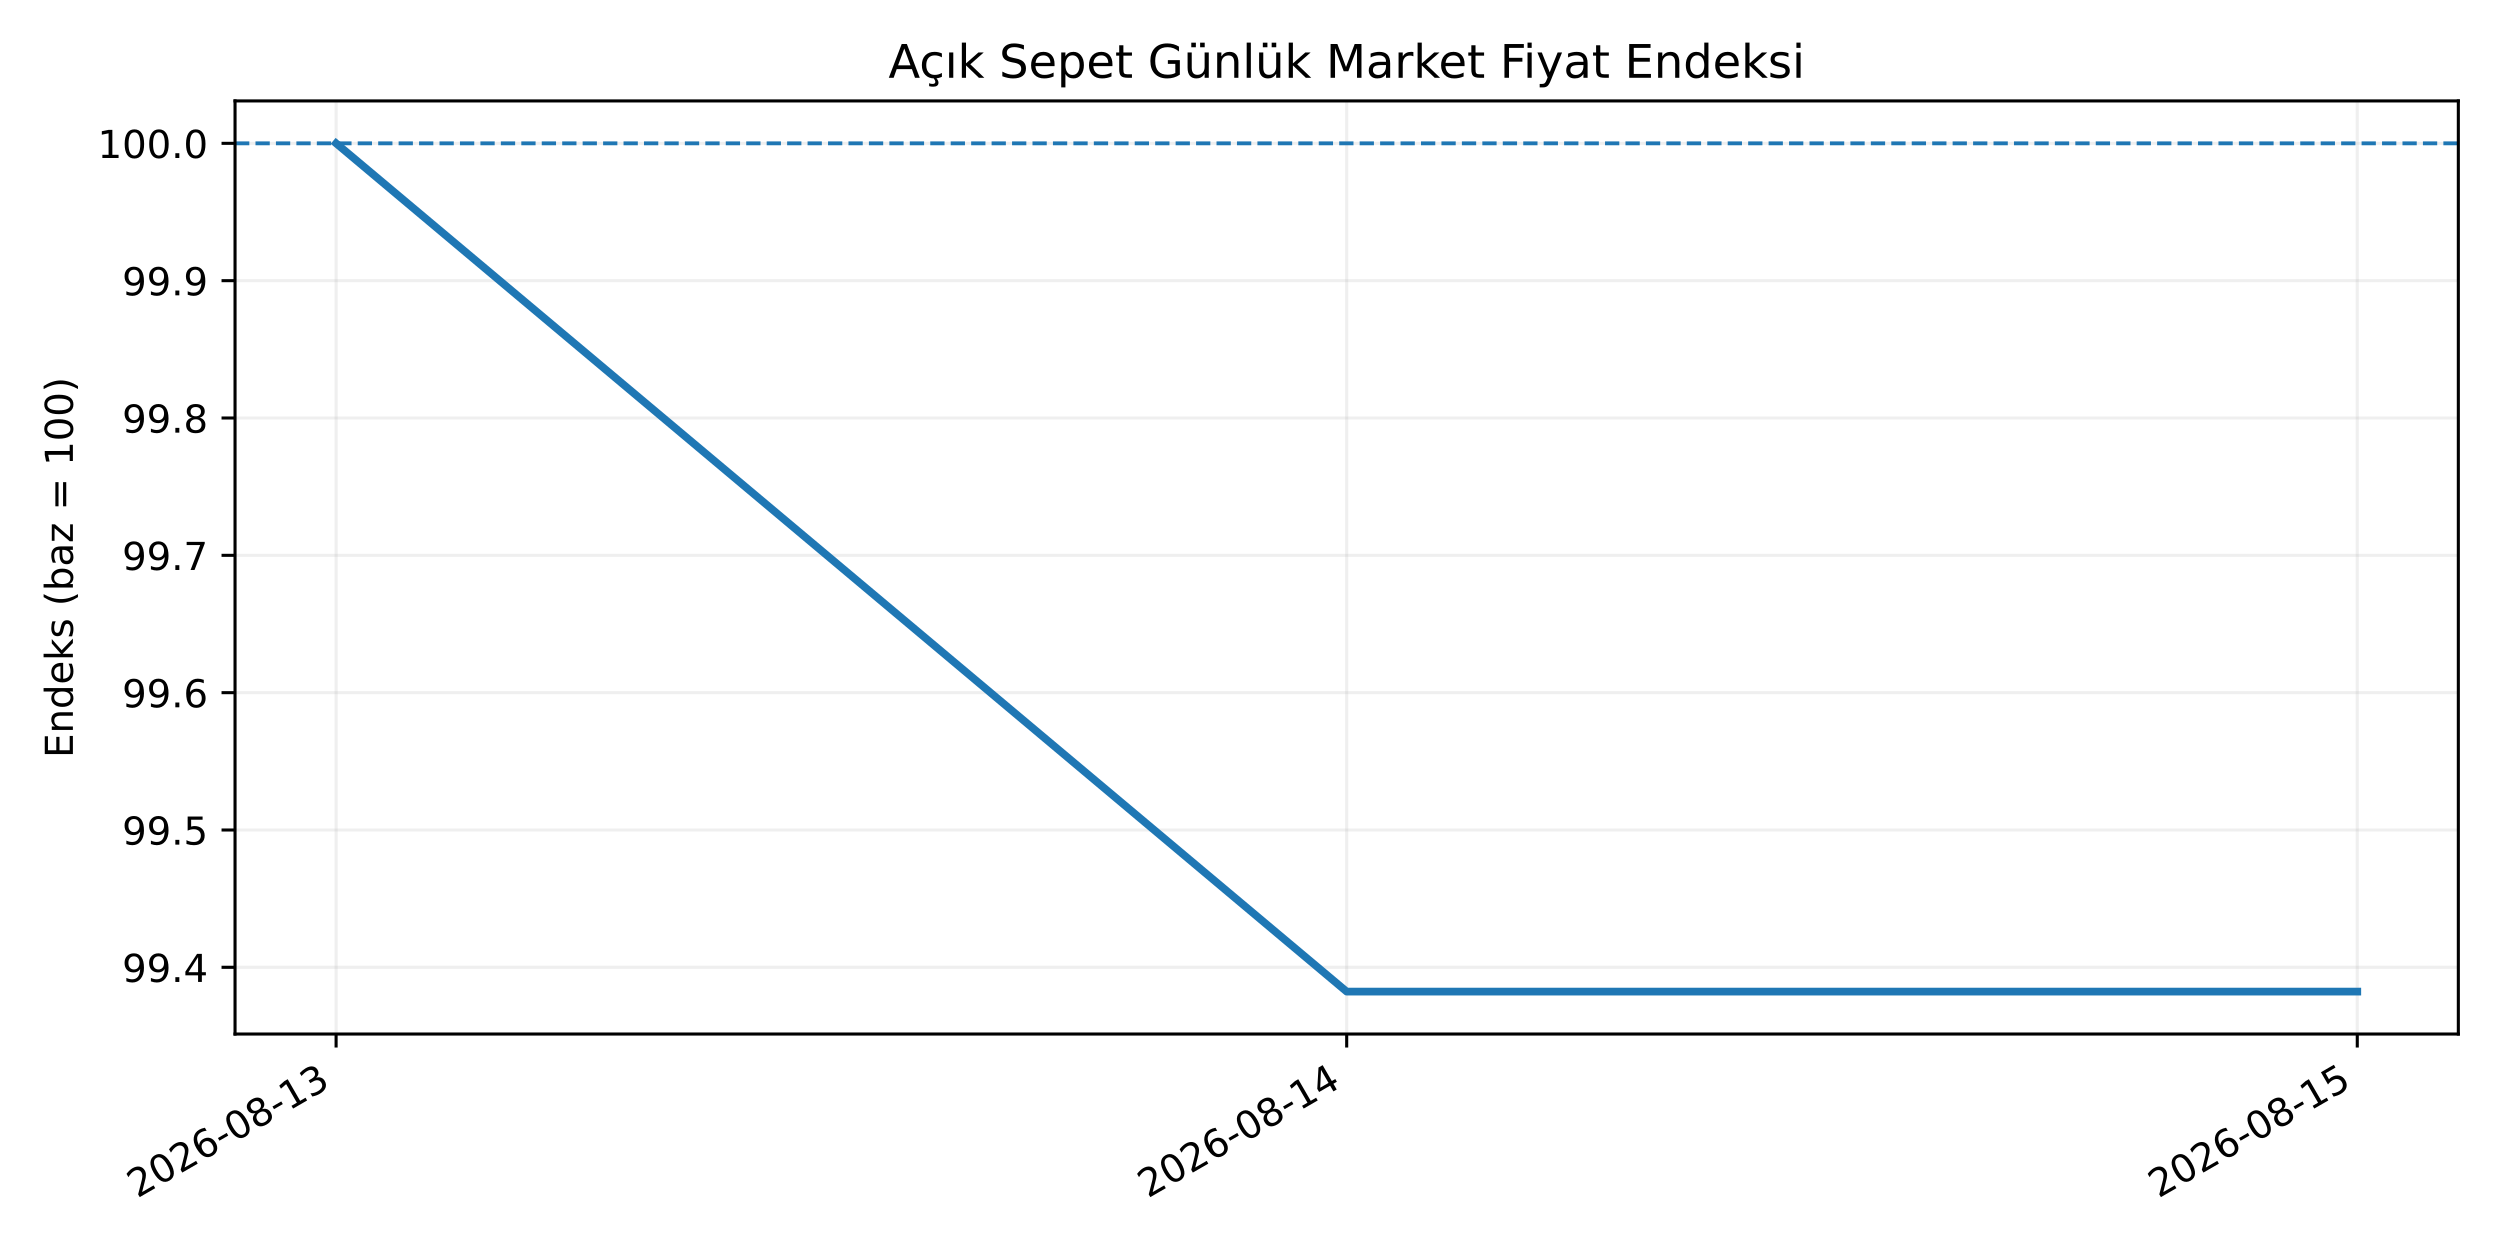
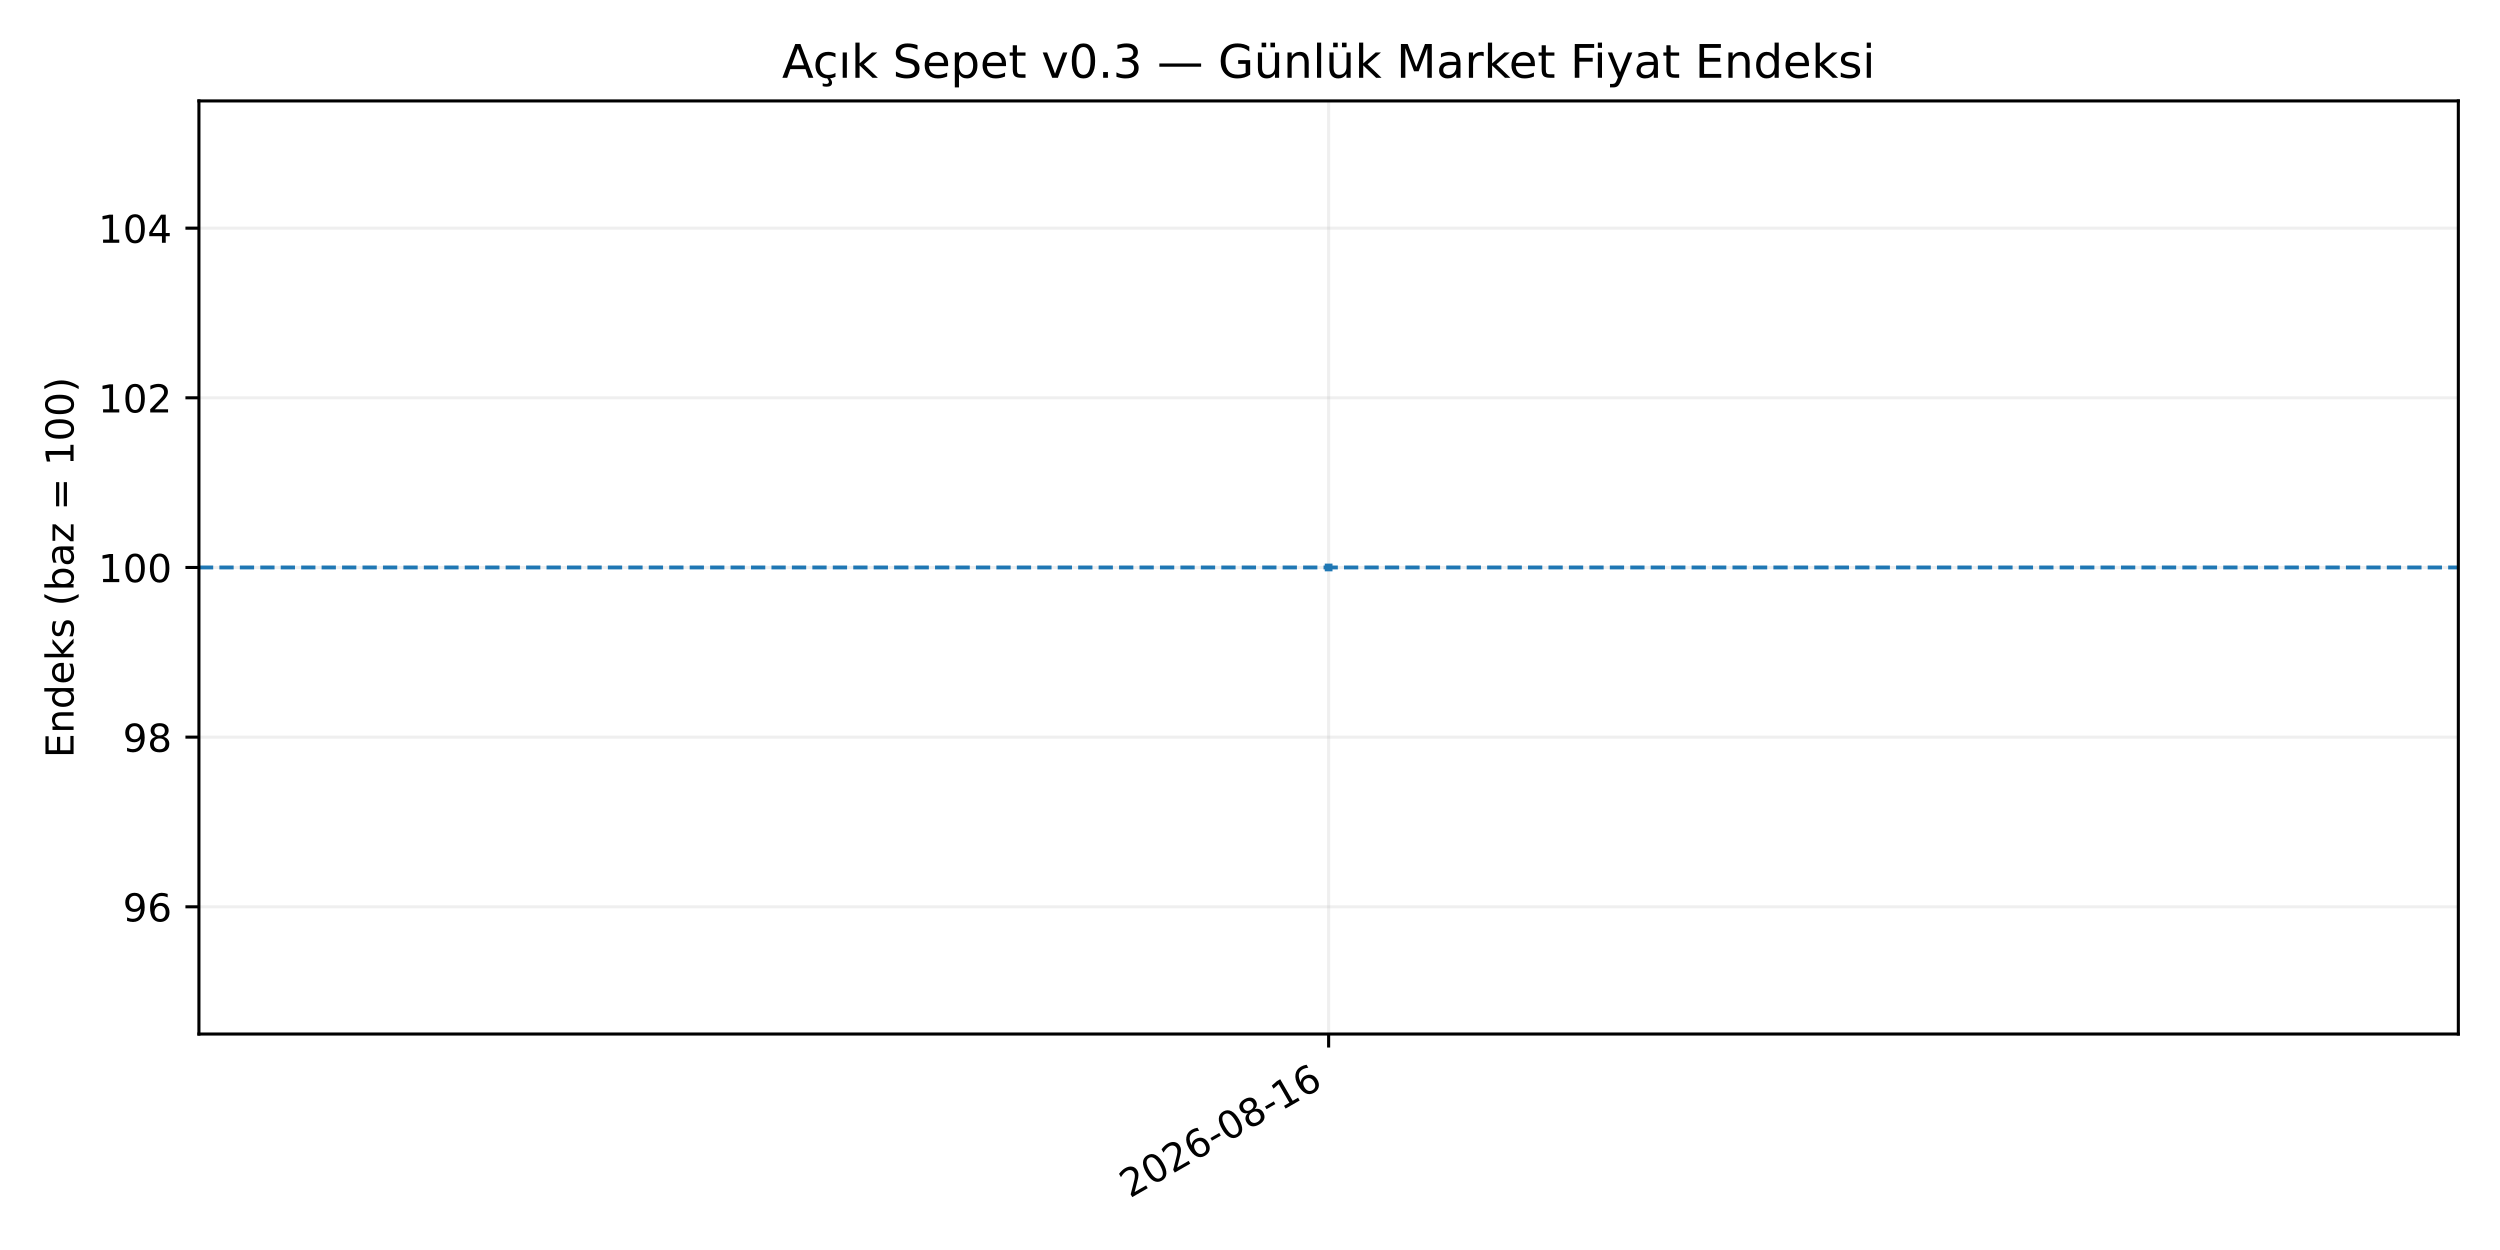
<svg xmlns="http://www.w3.org/2000/svg" xmlns:xlink="http://www.w3.org/1999/xlink" width="648pt" height="324pt" viewBox="0 0 648 324" version="1.1">
  <defs>
    <style type="text/css">*{stroke-linejoin: round; stroke-linecap: butt}</style>
  </defs>
  <g id="figure_1">
    <g id="patch_1">
      <path d="M 0 324  L 648 324  L 648 0  L 0 0  z " style="fill: #ffffff" />
    </g>
    <g id="axes_1">
      <g id="patch_2">
-         <path d="M 60.922 268.02  L 637.2 268.02  L 637.2 26.16  L 60.922 26.16  z " style="fill: #ffffff" />
+         <path d="M 51.562 268.02  L 637.2 268.02  L 637.2 26.16  L 51.562 26.16  z " style="fill: #ffffff" />
      </g>
      <g id="matplotlib.axis_1">
        <g id="xtick_1">
          <g id="line2d_1">
-             <path d="M 87.117 268.02  L 87.117 26.16  " clip-path="url(#pcf5cd57102)" style="fill: none; stroke: #b0b0b0; stroke-opacity: 0.2; stroke-width: 0.8; stroke-linecap: square" />
+             <path d="M 344.381 268.02  L 344.381 26.16  " clip-path="url(#p022998d9f2)" style="fill: none; stroke: #b0b0b0; stroke-opacity: 0.2; stroke-width: 0.8; stroke-linecap: square" />
          </g>
          <g id="line2d_2">
            <defs>
-               <path id="m2fc3165adb" d="M 0 0  L 0 3.5  " style="stroke: #000000; stroke-width: 0.8" />
+               <path id="mccc5b32335" d="M 0 0  L 0 3.5  " style="stroke: #000000; stroke-width: 0.8" />
            </defs>
            <g>
-               <use xlink:href="#m2fc3165adb" x="87.117" y="268.02" style="stroke: #000000; stroke-width: 0.8" />
+               <use xlink:href="#mccc5b32335" x="344.381" y="268.02" style="stroke: #000000; stroke-width: 0.8" />
            </g>
          </g>
          <g id="text_1">
-             <g transform="translate(35.586 310.6573) rotate(-30) scale(0.1 -0.1)">
+             <g transform="translate(292.8504 310.6573) rotate(-30) scale(0.1 -0.1)">
              <defs>
                <path id="DejaVuSans-15" d="M 1228 531  L 3431 531  L 3431 0  L 469 0  L 469 531  Q 828 903 1448 1529  Q 2069 2156 2228 2338  Q 2531 2678 2651 2914  Q 2772 3150 2772 3378  Q 2772 3750 2511 3984  Q 2250 4219 1831 4219  Q 1534 4219 1204 4116  Q 875 4013 500 3803  L 500 4441  Q 881 4594 1212 4672  Q 1544 4750 1819 4750  Q 2544 4750 2975 4387  Q 3406 4025 3406 3419  Q 3406 3131 3298 2873  Q 3191 2616 2906 2266  Q 2828 2175 2409 1742  Q 1991 1309 1228 531  z " transform="scale(0.015625)" />
                <path id="DejaVuSans-13" d="M 2034 4250  Q 1547 4250 1301 3770  Q 1056 3291 1056 2328  Q 1056 1369 1301 889  Q 1547 409 2034 409  Q 2525 409 2770 889  Q 3016 1369 3016 2328  Q 3016 3291 2770 3770  Q 2525 4250 2034 4250  z M 2034 4750  Q 2819 4750 3233 4129  Q 3647 3509 3647 2328  Q 3647 1150 3233 529  Q 2819 -91 2034 -91  Q 1250 -91 836 529  Q 422 1150 422 2328  Q 422 3509 836 4129  Q 1250 4750 2034 4750  z " transform="scale(0.015625)" />
                <path id="DejaVuSans-19" d="M 2113 2584  Q 1688 2584 1439 2293  Q 1191 2003 1191 1497  Q 1191 994 1439 701  Q 1688 409 2113 409  Q 2538 409 2786 701  Q 3034 994 3034 1497  Q 3034 2003 2786 2293  Q 2538 2584 2113 2584  z M 3366 4563  L 3366 3988  Q 3128 4100 2886 4159  Q 2644 4219 2406 4219  Q 1781 4219 1451 3797  Q 1122 3375 1075 2522  Q 1259 2794 1537 2939  Q 1816 3084 2150 3084  Q 2853 3084 3261 2657  Q 3669 2231 3669 1497  Q 3669 778 3244 343  Q 2819 -91 2113 -91  Q 1303 -91 875 529  Q 447 1150 447 2328  Q 447 3434 972 4092  Q 1497 4750 2381 4750  Q 2619 4750 2861 4703  Q 3103 4656 3366 4563  z " transform="scale(0.015625)" />
                <path id="DejaVuSans-10" d="M 313 2009  L 1997 2009  L 1997 1497  L 313 1497  L 313 2009  z " transform="scale(0.015625)" />
                <path id="DejaVuSans-1b" d="M 2034 2216  Q 1584 2216 1326 1975  Q 1069 1734 1069 1313  Q 1069 891 1326 650  Q 1584 409 2034 409  Q 2484 409 2743 651  Q 3003 894 3003 1313  Q 3003 1734 2745 1975  Q 2488 2216 2034 2216  z M 1403 2484  Q 997 2584 770 2862  Q 544 3141 544 3541  Q 544 4100 942 4425  Q 1341 4750 2034 4750  Q 2731 4750 3128 4425  Q 3525 4100 3525 3541  Q 3525 3141 3298 2862  Q 3072 2584 2669 2484  Q 3125 2378 3379 2068  Q 3634 1759 3634 1313  Q 3634 634 3220 271  Q 2806 -91 2034 -91  Q 1263 -91 848 271  Q 434 634 434 1313  Q 434 1759 690 2068  Q 947 2378 1403 2484  z M 1172 3481  Q 1172 3119 1398 2916  Q 1625 2713 2034 2713  Q 2441 2713 2670 2916  Q 2900 3119 2900 3481  Q 2900 3844 2670 4047  Q 2441 4250 2034 4250  Q 1625 4250 1398 4047  Q 1172 3844 1172 3481  z " transform="scale(0.015625)" />
                <path id="DejaVuSans-14" d="M 794 531  L 1825 531  L 1825 4091  L 703 3866  L 703 4441  L 1819 4666  L 2450 4666  L 2450 531  L 3481 531  L 3481 0  L 794 0  L 794 531  z " transform="scale(0.015625)" />
-                 <path id="DejaVuSans-16" d="M 2597 2516  Q 3050 2419 3304 2112  Q 3559 1806 3559 1356  Q 3559 666 3084 287  Q 2609 -91 1734 -91  Q 1441 -91 1130 -33  Q 819 25 488 141  L 488 750  Q 750 597 1062 519  Q 1375 441 1716 441  Q 2309 441 2620 675  Q 2931 909 2931 1356  Q 2931 1769 2642 2001  Q 2353 2234 1838 2234  L 1294 2234  L 1294 2753  L 1863 2753  Q 2328 2753 2575 2939  Q 2822 3125 2822 3475  Q 2822 3834 2567 4026  Q 2313 4219 1838 4219  Q 1578 4219 1281 4162  Q 984 4106 628 3988  L 628 4550  Q 988 4650 1302 4700  Q 1616 4750 1894 4750  Q 2613 4750 3031 4423  Q 3450 4097 3450 3541  Q 3450 3153 3228 2886  Q 3006 2619 2597 2516  z " transform="scale(0.015625)" />
              </defs>
              <use xlink:href="#DejaVuSans-15" />
              <use xlink:href="#DejaVuSans-13" transform="translate(63.625 0)" />
              <use xlink:href="#DejaVuSans-15" transform="translate(127.25 0)" />
              <use xlink:href="#DejaVuSans-19" transform="translate(190.875 0)" />
              <use xlink:href="#DejaVuSans-10" transform="translate(254.5 0)" />
              <use xlink:href="#DejaVuSans-13" transform="translate(290.5781 0)" />
              <use xlink:href="#DejaVuSans-1b" transform="translate(354.2031 0)" />
              <use xlink:href="#DejaVuSans-10" transform="translate(417.8281 0)" />
              <use xlink:href="#DejaVuSans-14" transform="translate(453.9062 0)" />
-               <use xlink:href="#DejaVuSans-16" transform="translate(517.5312 0)" />
-             </g>
-           </g>
-         </g>
-         <g id="xtick_2">
+               <use xlink:href="#DejaVuSans-19" transform="translate(517.5312 0)" />
+             </g>
+           </g>
+         </g>
+       </g>
+       <g id="matplotlib.axis_2">
+         <g id="ytick_1">
          <g id="line2d_3">
-             <path d="M 349.061 268.02  L 349.061 26.16  " clip-path="url(#pcf5cd57102)" style="fill: none; stroke: #b0b0b0; stroke-opacity: 0.2; stroke-width: 0.8; stroke-linecap: square" />
+             <path d="M 51.562 235.039  L 637.2 235.039  " clip-path="url(#p022998d9f2)" style="fill: none; stroke: #b0b0b0; stroke-opacity: 0.2; stroke-width: 0.8; stroke-linecap: square" />
          </g>
          <g id="line2d_4">
-             <g>
-               <use xlink:href="#m2fc3165adb" x="349.061" y="268.02" style="stroke: #000000; stroke-width: 0.8" />
+             <defs>
+               <path id="maaee59b55b" d="M 0 0  L -3.5 0  " style="stroke: #000000; stroke-width: 0.8" />
+             </defs>
+             <g>
+               <use xlink:href="#maaee59b55b" x="51.562" y="235.039" style="stroke: #000000; stroke-width: 0.8" />
            </g>
          </g>
          <g id="text_2">
-             <g transform="translate(297.5304 310.6573) rotate(-30) scale(0.1 -0.1)">
+             <g transform="translate(31.83734 238.8377) scale(0.1 -0.1)">
+               <defs>
+                 <path id="DejaVuSans-1c" d="M 703 97  L 703 672  Q 941 559 1184 500  Q 1428 441 1663 441  Q 2288 441 2617 861  Q 2947 1281 2994 2138  Q 2813 1869 2534 1725  Q 2256 1581 1919 1581  Q 1219 1581 811 2004  Q 403 2428 403 3163  Q 403 3881 828 4315  Q 1253 4750 1959 4750  Q 2769 4750 3195 4129  Q 3622 3509 3622 2328  Q 3622 1225 3098 567  Q 2575 -91 1691 -91  Q 1453 -91 1209 -44  Q 966 3 703 97  z M 1959 2075  Q 2384 2075 2632 2365  Q 2881 2656 2881 3163  Q 2881 3666 2632 3958  Q 2384 4250 1959 4250  Q 1534 4250 1286 3958  Q 1038 3666 1038 3163  Q 1038 2656 1286 2365  Q 1534 2075 1959 2075  z " transform="scale(0.015625)" />
+               </defs>
+               <use xlink:href="#DejaVuSans-1c" />
+               <use xlink:href="#DejaVuSans-19" transform="translate(63.625 0)" />
+             </g>
+           </g>
+         </g>
+         <g id="ytick_2">
+           <g id="line2d_5">
+             <path d="M 51.562 191.064  L 637.2 191.064  " clip-path="url(#p022998d9f2)" style="fill: none; stroke: #b0b0b0; stroke-opacity: 0.2; stroke-width: 0.8; stroke-linecap: square" />
+           </g>
+           <g id="line2d_6">
+             <g>
+               <use xlink:href="#maaee59b55b" x="51.562" y="191.064" style="stroke: #000000; stroke-width: 0.8" />
+             </g>
+           </g>
+           <g id="text_3">
+             <g transform="translate(31.83734 194.8632) scale(0.1 -0.1)">
+               <use xlink:href="#DejaVuSans-1c" />
+               <use xlink:href="#DejaVuSans-1b" transform="translate(63.625 0)" />
+             </g>
+           </g>
+         </g>
+         <g id="ytick_3">
+           <g id="line2d_7">
+             <path d="M 51.562 147.09  L 637.2 147.09  " clip-path="url(#p022998d9f2)" style="fill: none; stroke: #b0b0b0; stroke-opacity: 0.2; stroke-width: 0.8; stroke-linecap: square" />
+           </g>
+           <g id="line2d_8">
+             <g>
+               <use xlink:href="#maaee59b55b" x="51.562" y="147.09" style="stroke: #000000; stroke-width: 0.8" />
+             </g>
+           </g>
+           <g id="text_4">
+             <g transform="translate(25.47484 150.8887) scale(0.1 -0.1)">
+               <use xlink:href="#DejaVuSans-14" />
+               <use xlink:href="#DejaVuSans-13" transform="translate(63.625 0)" />
+               <use xlink:href="#DejaVuSans-13" transform="translate(127.25 0)" />
+             </g>
+           </g>
+         </g>
+         <g id="ytick_4">
+           <g id="line2d_9">
+             <path d="M 51.562 103.115  L 637.2 103.115  " clip-path="url(#p022998d9f2)" style="fill: none; stroke: #b0b0b0; stroke-opacity: 0.2; stroke-width: 0.8; stroke-linecap: square" />
+           </g>
+           <g id="line2d_10">
+             <g>
+               <use xlink:href="#maaee59b55b" x="51.562" y="103.115" style="stroke: #000000; stroke-width: 0.8" />
+             </g>
+           </g>
+           <g id="text_5">
+             <g transform="translate(25.47484 106.9142) scale(0.1 -0.1)">
+               <use xlink:href="#DejaVuSans-14" />
+               <use xlink:href="#DejaVuSans-13" transform="translate(63.625 0)" />
+               <use xlink:href="#DejaVuSans-15" transform="translate(127.25 0)" />
+             </g>
+           </g>
+         </g>
+         <g id="ytick_5">
+           <g id="line2d_11">
+             <path d="M 51.562 59.141  L 637.2 59.141  " clip-path="url(#p022998d9f2)" style="fill: none; stroke: #b0b0b0; stroke-opacity: 0.2; stroke-width: 0.8; stroke-linecap: square" />
+           </g>
+           <g id="line2d_12">
+             <g>
+               <use xlink:href="#maaee59b55b" x="51.562" y="59.141" style="stroke: #000000; stroke-width: 0.8" />
+             </g>
+           </g>
+           <g id="text_6">
+             <g transform="translate(25.47484 62.9397) scale(0.1 -0.1)">
              <defs>
                <path id="DejaVuSans-17" d="M 2419 4116  L 825 1625  L 2419 1625  L 2419 4116  z M 2253 4666  L 3047 4666  L 3047 1625  L 3713 1625  L 3713 1100  L 3047 1100  L 3047 0  L 2419 0  L 2419 1100  L 313 1100  L 313 1709  L 2253 4666  z " transform="scale(0.015625)" />
              </defs>
-               <use xlink:href="#DejaVuSans-15" />
-               <use xlink:href="#DejaVuSans-13" transform="translate(63.625 0)" />
-               <use xlink:href="#DejaVuSans-15" transform="translate(127.25 0)" />
-               <use xlink:href="#DejaVuSans-19" transform="translate(190.875 0)" />
-               <use xlink:href="#DejaVuSans-10" transform="translate(254.5 0)" />
-               <use xlink:href="#DejaVuSans-13" transform="translate(290.5781 0)" />
-               <use xlink:href="#DejaVuSans-1b" transform="translate(354.2031 0)" />
-               <use xlink:href="#DejaVuSans-10" transform="translate(417.8281 0)" />
-               <use xlink:href="#DejaVuSans-14" transform="translate(453.9062 0)" />
-               <use xlink:href="#DejaVuSans-17" transform="translate(517.5312 0)" />
-             </g>
-           </g>
-         </g>
-         <g id="xtick_3">
-           <g id="line2d_5">
-             <path d="M 611.006 268.02  L 611.006 26.16  " clip-path="url(#pcf5cd57102)" style="fill: none; stroke: #b0b0b0; stroke-opacity: 0.2; stroke-width: 0.8; stroke-linecap: square" />
-           </g>
-           <g id="line2d_6">
-             <g>
-               <use xlink:href="#m2fc3165adb" x="611.006" y="268.02" style="stroke: #000000; stroke-width: 0.8" />
-             </g>
-           </g>
-           <g id="text_3">
-             <g transform="translate(559.4748 310.6573) rotate(-30) scale(0.1 -0.1)">
-               <defs>
-                 <path id="DejaVuSans-18" d="M 691 4666  L 3169 4666  L 3169 4134  L 1269 4134  L 1269 2991  Q 1406 3038 1543 3061  Q 1681 3084 1819 3084  Q 2600 3084 3056 2656  Q 3513 2228 3513 1497  Q 3513 744 3044 326  Q 2575 -91 1722 -91  Q 1428 -91 1123 -41  Q 819 9 494 109  L 494 744  Q 775 591 1075 516  Q 1375 441 1709 441  Q 2250 441 2565 725  Q 2881 1009 2881 1497  Q 2881 1984 2565 2268  Q 2250 2553 1709 2553  Q 1456 2553 1204 2497  Q 953 2441 691 2322  L 691 4666  z " transform="scale(0.015625)" />
-               </defs>
-               <use xlink:href="#DejaVuSans-15" />
-               <use xlink:href="#DejaVuSans-13" transform="translate(63.625 0)" />
-               <use xlink:href="#DejaVuSans-15" transform="translate(127.25 0)" />
-               <use xlink:href="#DejaVuSans-19" transform="translate(190.875 0)" />
-               <use xlink:href="#DejaVuSans-10" transform="translate(254.5 0)" />
-               <use xlink:href="#DejaVuSans-13" transform="translate(290.5781 0)" />
-               <use xlink:href="#DejaVuSans-1b" transform="translate(354.2031 0)" />
-               <use xlink:href="#DejaVuSans-10" transform="translate(417.8281 0)" />
-               <use xlink:href="#DejaVuSans-14" transform="translate(453.9062 0)" />
-               <use xlink:href="#DejaVuSans-18" transform="translate(517.5312 0)" />
-             </g>
-           </g>
-         </g>
-       </g>
-       <g id="matplotlib.axis_2">
-         <g id="ytick_1">
-           <g id="line2d_7">
-             <path d="M 60.922 250.726  L 637.2 250.726  " clip-path="url(#pcf5cd57102)" style="fill: none; stroke: #b0b0b0; stroke-opacity: 0.2; stroke-width: 0.8; stroke-linecap: square" />
-           </g>
-           <g id="line2d_8">
-             <defs>
-               <path id="mc0ca18b53c" d="M 0 0  L -3.5 0  " style="stroke: #000000; stroke-width: 0.8" />
-             </defs>
-             <g>
-               <use xlink:href="#mc0ca18b53c" x="60.922" y="250.726" style="stroke: #000000; stroke-width: 0.8" />
-             </g>
-           </g>
-           <g id="text_4">
-             <g transform="translate(31.65672 254.5246) scale(0.1 -0.1)">
-               <defs>
-                 <path id="DejaVuSans-1c" d="M 703 97  L 703 672  Q 941 559 1184 500  Q 1428 441 1663 441  Q 2288 441 2617 861  Q 2947 1281 2994 2138  Q 2813 1869 2534 1725  Q 2256 1581 1919 1581  Q 1219 1581 811 2004  Q 403 2428 403 3163  Q 403 3881 828 4315  Q 1253 4750 1959 4750  Q 2769 4750 3195 4129  Q 3622 3509 3622 2328  Q 3622 1225 3098 567  Q 2575 -91 1691 -91  Q 1453 -91 1209 -44  Q 966 3 703 97  z M 1959 2075  Q 2384 2075 2632 2365  Q 2881 2656 2881 3163  Q 2881 3666 2632 3958  Q 2384 4250 1959 4250  Q 1534 4250 1286 3958  Q 1038 3666 1038 3163  Q 1038 2656 1286 2365  Q 1534 2075 1959 2075  z " transform="scale(0.015625)" />
-                 <path id="DejaVuSans-11" d="M 684 794  L 1344 794  L 1344 0  L 684 0  L 684 794  z " transform="scale(0.015625)" />
-               </defs>
-               <use xlink:href="#DejaVuSans-1c" />
-               <use xlink:href="#DejaVuSans-1c" transform="translate(63.625 0)" />
-               <use xlink:href="#DejaVuSans-11" transform="translate(127.25 0)" />
-               <use xlink:href="#DejaVuSans-17" transform="translate(159.0312 0)" />
-             </g>
-           </g>
-         </g>
-         <g id="ytick_2">
-           <g id="line2d_9">
-             <path d="M 60.922 215.13  L 637.2 215.13  " clip-path="url(#pcf5cd57102)" style="fill: none; stroke: #b0b0b0; stroke-opacity: 0.2; stroke-width: 0.8; stroke-linecap: square" />
-           </g>
-           <g id="line2d_10">
-             <g>
-               <use xlink:href="#mc0ca18b53c" x="60.922" y="215.13" style="stroke: #000000; stroke-width: 0.8" />
-             </g>
-           </g>
-           <g id="text_5">
-             <g transform="translate(31.65672 218.9292) scale(0.1 -0.1)">
-               <use xlink:href="#DejaVuSans-1c" />
-               <use xlink:href="#DejaVuSans-1c" transform="translate(63.625 0)" />
-               <use xlink:href="#DejaVuSans-11" transform="translate(127.25 0)" />
-               <use xlink:href="#DejaVuSans-18" transform="translate(159.0312 0)" />
-             </g>
-           </g>
-         </g>
-         <g id="ytick_3">
-           <g id="line2d_11">
-             <path d="M 60.922 179.535  L 637.2 179.535  " clip-path="url(#pcf5cd57102)" style="fill: none; stroke: #b0b0b0; stroke-opacity: 0.2; stroke-width: 0.8; stroke-linecap: square" />
-           </g>
-           <g id="line2d_12">
-             <g>
-               <use xlink:href="#mc0ca18b53c" x="60.922" y="179.535" style="stroke: #000000; stroke-width: 0.8" />
-             </g>
-           </g>
-           <g id="text_6">
-             <g transform="translate(31.65672 183.3339) scale(0.1 -0.1)">
-               <use xlink:href="#DejaVuSans-1c" />
-               <use xlink:href="#DejaVuSans-1c" transform="translate(63.625 0)" />
-               <use xlink:href="#DejaVuSans-11" transform="translate(127.25 0)" />
-               <use xlink:href="#DejaVuSans-19" transform="translate(159.0312 0)" />
-             </g>
-           </g>
-         </g>
-         <g id="ytick_4">
-           <g id="line2d_13">
-             <path d="M 60.922 143.94  L 637.2 143.94  " clip-path="url(#pcf5cd57102)" style="fill: none; stroke: #b0b0b0; stroke-opacity: 0.2; stroke-width: 0.8; stroke-linecap: square" />
-           </g>
-           <g id="line2d_14">
-             <g>
-               <use xlink:href="#mc0ca18b53c" x="60.922" y="143.94" style="stroke: #000000; stroke-width: 0.8" />
-             </g>
-           </g>
-           <g id="text_7">
-             <g transform="translate(31.65672 147.7385) scale(0.1 -0.1)">
-               <defs>
-                 <path id="DejaVuSans-1a" d="M 525 4666  L 3525 4666  L 3525 4397  L 1831 0  L 1172 0  L 2766 4134  L 525 4134  L 525 4666  z " transform="scale(0.015625)" />
-               </defs>
-               <use xlink:href="#DejaVuSans-1c" />
-               <use xlink:href="#DejaVuSans-1c" transform="translate(63.625 0)" />
-               <use xlink:href="#DejaVuSans-11" transform="translate(127.25 0)" />
-               <use xlink:href="#DejaVuSans-1a" transform="translate(159.0312 0)" />
-             </g>
-           </g>
-         </g>
-         <g id="ytick_5">
-           <g id="line2d_15">
-             <path d="M 60.922 108.344  L 637.2 108.344  " clip-path="url(#pcf5cd57102)" style="fill: none; stroke: #b0b0b0; stroke-opacity: 0.2; stroke-width: 0.8; stroke-linecap: square" />
-           </g>
-           <g id="line2d_16">
-             <g>
-               <use xlink:href="#mc0ca18b53c" x="60.922" y="108.344" style="stroke: #000000; stroke-width: 0.8" />
-             </g>
-           </g>
-           <g id="text_8">
-             <g transform="translate(31.65672 112.1432) scale(0.1 -0.1)">
-               <use xlink:href="#DejaVuSans-1c" />
-               <use xlink:href="#DejaVuSans-1c" transform="translate(63.625 0)" />
-               <use xlink:href="#DejaVuSans-11" transform="translate(127.25 0)" />
-               <use xlink:href="#DejaVuSans-1b" transform="translate(159.0312 0)" />
-             </g>
-           </g>
-         </g>
-         <g id="ytick_6">
-           <g id="line2d_17">
-             <path d="M 60.922 72.749  L 637.2 72.749  " clip-path="url(#pcf5cd57102)" style="fill: none; stroke: #b0b0b0; stroke-opacity: 0.2; stroke-width: 0.8; stroke-linecap: square" />
-           </g>
-           <g id="line2d_18">
-             <g>
-               <use xlink:href="#mc0ca18b53c" x="60.922" y="72.749" style="stroke: #000000; stroke-width: 0.8" />
-             </g>
-           </g>
-           <g id="text_9">
-             <g transform="translate(31.65672 76.54781) scale(0.1 -0.1)">
-               <use xlink:href="#DejaVuSans-1c" />
-               <use xlink:href="#DejaVuSans-1c" transform="translate(63.625 0)" />
-               <use xlink:href="#DejaVuSans-11" transform="translate(127.25 0)" />
-               <use xlink:href="#DejaVuSans-1c" transform="translate(159.0312 0)" />
-             </g>
-           </g>
-         </g>
-         <g id="ytick_7">
-           <g id="line2d_19">
-             <path d="M 60.922 37.154  L 637.2 37.154  " clip-path="url(#pcf5cd57102)" style="fill: none; stroke: #b0b0b0; stroke-opacity: 0.2; stroke-width: 0.8; stroke-linecap: square" />
-           </g>
-           <g id="line2d_20">
-             <g>
-               <use xlink:href="#mc0ca18b53c" x="60.922" y="37.154" style="stroke: #000000; stroke-width: 0.8" />
-             </g>
-           </g>
-           <g id="text_10">
-             <g transform="translate(25.29422 40.95245) scale(0.1 -0.1)">
              <use xlink:href="#DejaVuSans-14" />
              <use xlink:href="#DejaVuSans-13" transform="translate(63.625 0)" />
-               <use xlink:href="#DejaVuSans-13" transform="translate(127.25 0)" />
-               <use xlink:href="#DejaVuSans-11" transform="translate(190.875 0)" />
-               <use xlink:href="#DejaVuSans-13" transform="translate(222.6562 0)" />
-             </g>
-           </g>
-         </g>
-         <g id="text_11">
-           <g transform="translate(18.89187 196.4336) rotate(-90) scale(0.1 -0.1)">
+               <use xlink:href="#DejaVuSans-17" transform="translate(127.25 0)" />
+             </g>
+           </g>
+         </g>
+         <g id="text_7">
+           <g transform="translate(19.0725 196.4336) rotate(-90) scale(0.1 -0.1)">
            <defs>
              <path id="DejaVuSans-28" d="M 628 4666  L 3578 4666  L 3578 4134  L 1259 4134  L 1259 2753  L 3481 2753  L 3481 2222  L 1259 2222  L 1259 531  L 3634 531  L 3634 0  L 628 0  L 628 4666  z " transform="scale(0.015625)" />
              <path id="DejaVuSans-51" d="M 3513 2113  L 3513 0  L 2938 0  L 2938 2094  Q 2938 2591 2744 2837  Q 2550 3084 2163 3084  Q 1697 3084 1428 2787  Q 1159 2491 1159 1978  L 1159 0  L 581 0  L 581 3500  L 1159 3500  L 1159 2956  Q 1366 3272 1645 3428  Q 1925 3584 2291 3584  Q 2894 3584 3203 3211  Q 3513 2838 3513 2113  z " transform="scale(0.015625)" />
              <path id="DejaVuSans-47" d="M 2906 2969  L 2906 4863  L 3481 4863  L 3481 0  L 2906 0  L 2906 525  Q 2725 213 2448 61  Q 2172 -91 1784 -91  Q 1150 -91 751 415  Q 353 922 353 1747  Q 353 2572 751 3078  Q 1150 3584 1784 3584  Q 2172 3584 2448 3432  Q 2725 3281 2906 2969  z M 947 1747  Q 947 1113 1208 752  Q 1469 391 1925 391  Q 2381 391 2643 752  Q 2906 1113 2906 1747  Q 2906 2381 2643 2742  Q 2381 3103 1925 3103  Q 1469 3103 1208 2742  Q 947 2381 947 1747  z " transform="scale(0.015625)" />
              <path id="DejaVuSans-48" d="M 3597 1894  L 3597 1613  L 953 1613  Q 991 1019 1311 708  Q 1631 397 2203 397  Q 2534 397 2845 478  Q 3156 559 3463 722  L 3463 178  Q 3153 47 2828 -22  Q 2503 -91 2169 -91  Q 1331 -91 842 396  Q 353 884 353 1716  Q 353 2575 817 3079  Q 1281 3584 2069 3584  Q 2775 3584 3186 3129  Q 3597 2675 3597 1894  z M 3022 2063  Q 3016 2534 2758 2815  Q 2500 3097 2075 3097  Q 1594 3097 1305 2825  Q 1016 2553 972 2059  L 3022 2063  z " transform="scale(0.015625)" />
              <path id="DejaVuSans-4e" d="M 581 4863  L 1159 4863  L 1159 1991  L 2875 3500  L 3609 3500  L 1753 1863  L 3688 0  L 2938 0  L 1159 1709  L 1159 0  L 581 0  L 581 4863  z " transform="scale(0.015625)" />
              <path id="DejaVuSans-56" d="M 2834 3397  L 2834 2853  Q 2591 2978 2328 3040  Q 2066 3103 1784 3103  Q 1356 3103 1142 2972  Q 928 2841 928 2578  Q 928 2378 1081 2264  Q 1234 2150 1697 2047  L 1894 2003  Q 2506 1872 2764 1633  Q 3022 1394 3022 966  Q 3022 478 2636 193  Q 2250 -91 1575 -91  Q 1294 -91 989 -36  Q 684 19 347 128  L 347 722  Q 666 556 975 473  Q 1284 391 1588 391  Q 1994 391 2212 530  Q 2431 669 2431 922  Q 2431 1156 2273 1281  Q 2116 1406 1581 1522  L 1381 1569  Q 847 1681 609 1914  Q 372 2147 372 2553  Q 372 3047 722 3315  Q 1072 3584 1716 3584  Q 2034 3584 2315 3537  Q 2597 3491 2834 3397  z " transform="scale(0.015625)" />
              <path id="DejaVuSans-3" transform="scale(0.015625)" />
              <path id="DejaVuSans-b" d="M 1984 4856  Q 1566 4138 1362 3434  Q 1159 2731 1159 2009  Q 1159 1288 1364 580  Q 1569 -128 1984 -844  L 1484 -844  Q 1016 -109 783 600  Q 550 1309 550 2009  Q 550 2706 781 3412  Q 1013 4119 1484 4856  L 1984 4856  z " transform="scale(0.015625)" />
              <path id="DejaVuSans-45" d="M 3116 1747  Q 3116 2381 2855 2742  Q 2594 3103 2138 3103  Q 1681 3103 1420 2742  Q 1159 2381 1159 1747  Q 1159 1113 1420 752  Q 1681 391 2138 391  Q 2594 391 2855 752  Q 3116 1113 3116 1747  z M 1159 2969  Q 1341 3281 1617 3432  Q 1894 3584 2278 3584  Q 2916 3584 3314 3078  Q 3713 2572 3713 1747  Q 3713 922 3314 415  Q 2916 -91 2278 -91  Q 1894 -91 1617 61  Q 1341 213 1159 525  L 1159 0  L 581 0  L 581 4863  L 1159 4863  L 1159 2969  z " transform="scale(0.015625)" />
              <path id="DejaVuSans-44" d="M 2194 1759  Q 1497 1759 1228 1600  Q 959 1441 959 1056  Q 959 750 1161 570  Q 1363 391 1709 391  Q 2188 391 2477 730  Q 2766 1069 2766 1631  L 2766 1759  L 2194 1759  z M 3341 1997  L 3341 0  L 2766 0  L 2766 531  Q 2569 213 2275 61  Q 1981 -91 1556 -91  Q 1019 -91 701 211  Q 384 513 384 1019  Q 384 1609 779 1909  Q 1175 2209 1959 2209  L 2766 2209  L 2766 2266  Q 2766 2663 2505 2880  Q 2244 3097 1772 3097  Q 1472 3097 1187 3025  Q 903 2953 641 2809  L 641 3341  Q 956 3463 1253 3523  Q 1550 3584 1831 3584  Q 2591 3584 2966 3190  Q 3341 2797 3341 1997  z " transform="scale(0.015625)" />
              <path id="DejaVuSans-5d" d="M 353 3500  L 3084 3500  L 3084 2975  L 922 459  L 3084 459  L 3084 0  L 275 0  L 275 525  L 2438 3041  L 353 3041  L 353 3500  z " transform="scale(0.015625)" />
              <path id="DejaVuSans-20" d="M 678 2906  L 4684 2906  L 4684 2381  L 678 2381  L 678 2906  z M 678 1631  L 4684 1631  L 4684 1100  L 678 1100  L 678 1631  z " transform="scale(0.015625)" />
              <path id="DejaVuSans-c" d="M 513 4856  L 1013 4856  Q 1481 4119 1714 3412  Q 1947 2706 1947 2009  Q 1947 1309 1714 600  Q 1481 -109 1013 -844  L 513 -844  Q 928 -128 1133 580  Q 1338 1288 1338 2009  Q 1338 2731 1133 3434  Q 928 4138 513 4856  z " transform="scale(0.015625)" />
            </defs>
            <use xlink:href="#DejaVuSans-28" />
            <use xlink:href="#DejaVuSans-51" transform="translate(63.1875 0)" />
            <use xlink:href="#DejaVuSans-47" transform="translate(126.5625 0)" />
            <use xlink:href="#DejaVuSans-48" transform="translate(190.0469 0)" />
            <use xlink:href="#DejaVuSans-4e" transform="translate(251.5781 0)" />
            <use xlink:href="#DejaVuSans-56" transform="translate(309.4844 0)" />
            <use xlink:href="#DejaVuSans-3" transform="translate(361.5781 0)" />
            <use xlink:href="#DejaVuSans-b" transform="translate(393.3594 0)" />
            <use xlink:href="#DejaVuSans-45" transform="translate(432.375 0)" />
            <use xlink:href="#DejaVuSans-44" transform="translate(495.8594 0)" />
            <use xlink:href="#DejaVuSans-5d" transform="translate(557.1406 0)" />
            <use xlink:href="#DejaVuSans-3" transform="translate(609.625 0)" />
            <use xlink:href="#DejaVuSans-20" transform="translate(641.4062 0)" />
            <use xlink:href="#DejaVuSans-3" transform="translate(725.2031 0)" />
            <use xlink:href="#DejaVuSans-14" transform="translate(756.9844 0)" />
            <use xlink:href="#DejaVuSans-13" transform="translate(820.6094 0)" />
            <use xlink:href="#DejaVuSans-13" transform="translate(884.2344 0)" />
            <use xlink:href="#DejaVuSans-c" transform="translate(947.8594 0)" />
          </g>
        </g>
      </g>
-       <g id="line2d_21">
-         <path d="M 87.117 37.154  L 349.061 257.026  L 611.006 257.026  " clip-path="url(#pcf5cd57102)" style="fill: none; stroke: #1f77b4; stroke-width: 2; stroke-linecap: square" />
-       </g>
-       <g id="line2d_22">
-         <path d="M 60.922 37.154  L 637.2 37.154  " clip-path="url(#pcf5cd57102)" style="fill: none; stroke-dasharray: 3.7,1.6; stroke-dashoffset: 0; stroke: #1f77b4" />
+       <g id="line2d_13">
+         <path d="M 344.381 147.09  " clip-path="url(#p022998d9f2)" style="fill: none; stroke: #1f77b4; stroke-width: 2; stroke-linecap: square" />
+       </g>
+       <g id="line2d_14">
+         <path d="M 51.562 147.09  L 637.2 147.09  " clip-path="url(#p022998d9f2)" style="fill: none; stroke-dasharray: 3.7,1.6; stroke-dashoffset: 0; stroke: #1f77b4" />
      </g>
      <g id="patch_3">
-         <path d="M 60.922 268.02  L 60.922 26.16  " style="fill: none; stroke: #000000; stroke-width: 0.8; stroke-linejoin: miter; stroke-linecap: square" />
+         <path d="M 51.562 268.02  L 51.562 26.16  " style="fill: none; stroke: #000000; stroke-width: 0.8; stroke-linejoin: miter; stroke-linecap: square" />
      </g>
      <g id="patch_4">
        <path d="M 637.2 268.02  L 637.2 26.16  " style="fill: none; stroke: #000000; stroke-width: 0.8; stroke-linejoin: miter; stroke-linecap: square" />
      </g>
      <g id="patch_5">
-         <path d="M 60.922 268.02  L 637.2 268.02  " style="fill: none; stroke: #000000; stroke-width: 0.8; stroke-linejoin: miter; stroke-linecap: square" />
+         <path d="M 51.562 268.02  L 637.2 268.02  " style="fill: none; stroke: #000000; stroke-width: 0.8; stroke-linejoin: miter; stroke-linecap: square" />
      </g>
      <g id="patch_6">
-         <path d="M 60.922 26.16  L 637.2 26.16  " style="fill: none; stroke: #000000; stroke-width: 0.8; stroke-linejoin: miter; stroke-linecap: square" />
-       </g>
-       <g id="text_12">
-         <g transform="translate(230.2874 20.16) scale(0.12 -0.12)">
+         <path d="M 51.562 26.16  L 637.2 26.16  " style="fill: none; stroke: #000000; stroke-width: 0.8; stroke-linejoin: miter; stroke-linecap: square" />
+       </g>
+       <g id="text_8">
+         <g transform="translate(202.7005 20.16) scale(0.12 -0.12)">
          <defs>
            <path id="DejaVuSans-24" d="M 2188 4044  L 1331 1722  L 3047 1722  L 2188 4044  z M 1831 4666  L 2547 4666  L 4325 0  L 3669 0  L 3244 1197  L 1141 1197  L 716 0  L 50 0  L 1831 4666  z " transform="scale(0.015625)" />
            <path id="DejaVuSans-a9" d="M 3122 3366  L 3122 2828  Q 2878 2963 2633 3030  Q 2388 3097 2138 3097  Q 1578 3097 1268 2742  Q 959 2388 959 1747  Q 959 1106 1268 751  Q 1578 397 2138 397  Q 2388 397 2633 464  Q 2878 531 3122 666  L 3122 134  Q 2881 22 2623 -34  Q 2366 -91 2075 -91  Q 1284 -91 818 406  Q 353 903 353 1747  Q 353 2603 823 3093  Q 1294 3584 2113 3584  Q 2378 3584 2631 3529  Q 2884 3475 3122 3366  z M 2310 0  Q 2481 -194 2565 -358  Q 2650 -522 2650 -672  Q 2650 -950 2462 -1092  Q 2275 -1234 1906 -1234  Q 1763 -1234 1627 -1215  Q 1491 -1197 1356 -1159  L 1356 -750  Q 1463 -803 1578 -826  Q 1694 -850 1841 -850  Q 2025 -850 2119 -775  Q 2213 -700 2213 -556  Q 2213 -463 2145 -327  Q 2078 -191 1938 0  L 2310 0  z " transform="scale(0.015625)" />
            <path id="DejaVuSans-f3" d="M 603 3500  L 1178 3500  L 1178 0  L 603 0  L 603 3500  z M 891 3584  L 891 3584  z " transform="scale(0.015625)" />
            <path id="DejaVuSans-36" d="M 3425 4513  L 3425 3897  Q 3066 4069 2747 4153  Q 2428 4238 2131 4238  Q 1616 4238 1336 4038  Q 1056 3838 1056 3469  Q 1056 3159 1242 3001  Q 1428 2844 1947 2747  L 2328 2669  Q 3034 2534 3370 2195  Q 3706 1856 3706 1288  Q 3706 609 3251 259  Q 2797 -91 1919 -91  Q 1588 -91 1214 -16  Q 841 59 441 206  L 441 856  Q 825 641 1194 531  Q 1563 422 1919 422  Q 2459 422 2753 634  Q 3047 847 3047 1241  Q 3047 1584 2836 1778  Q 2625 1972 2144 2069  L 1759 2144  Q 1053 2284 737 2584  Q 422 2884 422 3419  Q 422 4038 858 4394  Q 1294 4750 2059 4750  Q 2388 4750 2728 4690  Q 3069 4631 3425 4513  z " transform="scale(0.015625)" />
            <path id="DejaVuSans-53" d="M 1159 525  L 1159 -1331  L 581 -1331  L 581 3500  L 1159 3500  L 1159 2969  Q 1341 3281 1617 3432  Q 1894 3584 2278 3584  Q 2916 3584 3314 3078  Q 3713 2572 3713 1747  Q 3713 922 3314 415  Q 2916 -91 2278 -91  Q 1894 -91 1617 61  Q 1341 213 1159 525  z M 3116 1747  Q 3116 2381 2855 2742  Q 2594 3103 2138 3103  Q 1681 3103 1420 2742  Q 1159 2381 1159 1747  Q 1159 1113 1420 752  Q 1681 391 2138 391  Q 2594 391 2855 752  Q 3116 1113 3116 1747  z " transform="scale(0.015625)" />
            <path id="DejaVuSans-57" d="M 1172 4494  L 1172 3500  L 2356 3500  L 2356 3053  L 1172 3053  L 1172 1153  Q 1172 725 1289 603  Q 1406 481 1766 481  L 2356 481  L 2356 0  L 1766 0  Q 1100 0 847 248  Q 594 497 594 1153  L 594 3053  L 172 3053  L 172 3500  L 594 3500  L 594 4494  L 1172 4494  z " transform="scale(0.015625)" />
+             <path id="DejaVuSans-59" d="M 191 3500  L 800 3500  L 1894 563  L 2988 3500  L 3597 3500  L 2284 0  L 1503 0  L 191 3500  z " transform="scale(0.015625)" />
+             <path id="DejaVuSans-11" d="M 684 794  L 1344 794  L 1344 0  L 684 0  L 684 794  z " transform="scale(0.015625)" />
+             <path id="DejaVuSans-16" d="M 2597 2516  Q 3050 2419 3304 2112  Q 3559 1806 3559 1356  Q 3559 666 3084 287  Q 2609 -91 1734 -91  Q 1441 -91 1130 -33  Q 819 25 488 141  L 488 750  Q 750 597 1062 519  Q 1375 441 1716 441  Q 2309 441 2620 675  Q 2931 909 2931 1356  Q 2931 1769 2642 2001  Q 2353 2234 1838 2234  L 1294 2234  L 1294 2753  L 1863 2753  Q 2328 2753 2575 2939  Q 2822 3125 2822 3475  Q 2822 3834 2567 4026  Q 2313 4219 1838 4219  Q 1578 4219 1281 4162  Q 984 4106 628 3988  L 628 4550  Q 988 4650 1302 4700  Q 1616 4750 1894 4750  Q 2613 4750 3031 4423  Q 3450 4097 3450 3541  Q 3450 3153 3228 2886  Q 3006 2619 2597 2516  z " transform="scale(0.015625)" />
+             <path id="DejaVuSans-af6" d="M 313 1978  L 6088 1978  L 6088 1528  L 313 1528  L 313 1978  z " transform="scale(0.015625)" />
            <path id="DejaVuSans-2a" d="M 3809 666  L 3809 1919  L 2778 1919  L 2778 2438  L 4434 2438  L 4434 434  Q 4069 175 3628 42  Q 3188 -91 2688 -91  Q 1594 -91 976 548  Q 359 1188 359 2328  Q 359 3472 976 4111  Q 1594 4750 2688 4750  Q 3144 4750 3555 4637  Q 3966 4525 4313 4306  L 4313 3634  Q 3963 3931 3569 4081  Q 3175 4231 2741 4231  Q 1884 4231 1454 3753  Q 1025 3275 1025 2328  Q 1025 1384 1454 906  Q 1884 428 2741 428  Q 3075 428 3337 486  Q 3600 544 3809 666  z " transform="scale(0.015625)" />
            <path id="DejaVuSans-be" d="M 544 1381  L 544 3500  L 1119 3500  L 1119 1403  Q 1119 906 1312 657  Q 1506 409 1894 409  Q 2359 409 2629 706  Q 2900 1003 2900 1516  L 2900 3500  L 3475 3500  L 3475 0  L 2900 0  L 2900 538  Q 2691 219 2414 64  Q 2138 -91 1772 -91  Q 1169 -91 856 284  Q 544 659 544 1381  z M 1991 3584  L 1991 3584  z M 2278 4850  L 2912 4850  L 2912 4219  L 2278 4219  L 2278 4850  z M 1056 4850  L 1690 4850  L 1690 4219  L 1056 4219  L 1056 4850  z " transform="scale(0.015625)" />
            <path id="DejaVuSans-4f" d="M 603 4863  L 1178 4863  L 1178 0  L 603 0  L 603 4863  z " transform="scale(0.015625)" />
            <path id="DejaVuSans-30" d="M 628 4666  L 1569 4666  L 2759 1491  L 3956 4666  L 4897 4666  L 4897 0  L 4281 0  L 4281 4097  L 3078 897  L 2444 897  L 1241 4097  L 1241 0  L 628 0  L 628 4666  z " transform="scale(0.015625)" />
            <path id="DejaVuSans-55" d="M 2631 2963  Q 2534 3019 2420 3045  Q 2306 3072 2169 3072  Q 1681 3072 1420 2755  Q 1159 2438 1159 1844  L 1159 0  L 581 0  L 581 3500  L 1159 3500  L 1159 2956  Q 1341 3275 1631 3429  Q 1922 3584 2338 3584  Q 2397 3584 2469 3576  Q 2541 3569 2628 3553  L 2631 2963  z " transform="scale(0.015625)" />
            <path id="DejaVuSans-29" d="M 628 4666  L 3309 4666  L 3309 4134  L 1259 4134  L 1259 2759  L 3109 2759  L 3109 2228  L 1259 2228  L 1259 0  L 628 0  L 628 4666  z " transform="scale(0.015625)" />
            <path id="DejaVuSans-4c" d="M 603 3500  L 1178 3500  L 1178 0  L 603 0  L 603 3500  z M 603 4863  L 1178 4863  L 1178 4134  L 603 4134  L 603 4863  z " transform="scale(0.015625)" />
            <path id="DejaVuSans-5c" d="M 2059 -325  Q 1816 -950 1584 -1140  Q 1353 -1331 966 -1331  L 506 -1331  L 506 -850  L 844 -850  Q 1081 -850 1212 -737  Q 1344 -625 1503 -206  L 1606 56  L 191 3500  L 800 3500  L 1894 763  L 2988 3500  L 3597 3500  L 2059 -325  z " transform="scale(0.015625)" />
          </defs>
          <use xlink:href="#DejaVuSans-24" />
          <use xlink:href="#DejaVuSans-a9" transform="translate(66.65625 0)" />
          <use xlink:href="#DejaVuSans-f3" transform="translate(121.6406 0)" />
          <use xlink:href="#DejaVuSans-4e" transform="translate(149.4219 0)" />
          <use xlink:href="#DejaVuSans-3" transform="translate(207.3281 0)" />
          <use xlink:href="#DejaVuSans-36" transform="translate(239.1094 0)" />
          <use xlink:href="#DejaVuSans-48" transform="translate(302.5938 0)" />
          <use xlink:href="#DejaVuSans-53" transform="translate(364.125 0)" />
          <use xlink:href="#DejaVuSans-48" transform="translate(427.6094 0)" />
          <use xlink:href="#DejaVuSans-57" transform="translate(489.1406 0)" />
          <use xlink:href="#DejaVuSans-3" transform="translate(528.3438 0)" />
-           <use xlink:href="#DejaVuSans-2a" transform="translate(560.125 0)" />
-           <use xlink:href="#DejaVuSans-be" transform="translate(637.6094 0)" />
-           <use xlink:href="#DejaVuSans-51" transform="translate(700.9844 0)" />
-           <use xlink:href="#DejaVuSans-4f" transform="translate(764.3594 0)" />
-           <use xlink:href="#DejaVuSans-be" transform="translate(792.1406 0)" />
-           <use xlink:href="#DejaVuSans-4e" transform="translate(855.5156 0)" />
-           <use xlink:href="#DejaVuSans-3" transform="translate(913.4219 0)" />
-           <use xlink:href="#DejaVuSans-30" transform="translate(945.2031 0)" />
-           <use xlink:href="#DejaVuSans-44" transform="translate(1031.484 0)" />
-           <use xlink:href="#DejaVuSans-55" transform="translate(1092.766 0)" />
-           <use xlink:href="#DejaVuSans-4e" transform="translate(1133.875 0)" />
-           <use xlink:href="#DejaVuSans-48" transform="translate(1188.219 0)" />
-           <use xlink:href="#DejaVuSans-57" transform="translate(1249.75 0)" />
-           <use xlink:href="#DejaVuSans-3" transform="translate(1288.953 0)" />
-           <use xlink:href="#DejaVuSans-29" transform="translate(1320.734 0)" />
-           <use xlink:href="#DejaVuSans-4c" transform="translate(1370.969 0)" />
-           <use xlink:href="#DejaVuSans-5c" transform="translate(1398.75 0)" />
-           <use xlink:href="#DejaVuSans-44" transform="translate(1457.938 0)" />
-           <use xlink:href="#DejaVuSans-57" transform="translate(1519.219 0)" />
-           <use xlink:href="#DejaVuSans-3" transform="translate(1558.422 0)" />
-           <use xlink:href="#DejaVuSans-28" transform="translate(1590.203 0)" />
-           <use xlink:href="#DejaVuSans-51" transform="translate(1653.391 0)" />
-           <use xlink:href="#DejaVuSans-47" transform="translate(1716.766 0)" />
-           <use xlink:href="#DejaVuSans-48" transform="translate(1780.25 0)" />
-           <use xlink:href="#DejaVuSans-4e" transform="translate(1841.781 0)" />
-           <use xlink:href="#DejaVuSans-56" transform="translate(1899.688 0)" />
-           <use xlink:href="#DejaVuSans-4c" transform="translate(1951.781 0)" />
+           <use xlink:href="#DejaVuSans-59" transform="translate(560.125 0)" />
+           <use xlink:href="#DejaVuSans-13" transform="translate(619.3125 0)" />
+           <use xlink:href="#DejaVuSans-11" transform="translate(682.9375 0)" />
+           <use xlink:href="#DejaVuSans-16" transform="translate(714.7188 0)" />
+           <use xlink:href="#DejaVuSans-3" transform="translate(778.3438 0)" />
+           <use xlink:href="#DejaVuSans-af6" transform="translate(810.125 0)" />
+           <use xlink:href="#DejaVuSans-3" transform="translate(910.125 0)" />
+           <use xlink:href="#DejaVuSans-2a" transform="translate(941.9062 0)" />
+           <use xlink:href="#DejaVuSans-be" transform="translate(1019.391 0)" />
+           <use xlink:href="#DejaVuSans-51" transform="translate(1082.766 0)" />
+           <use xlink:href="#DejaVuSans-4f" transform="translate(1146.141 0)" />
+           <use xlink:href="#DejaVuSans-be" transform="translate(1173.922 0)" />
+           <use xlink:href="#DejaVuSans-4e" transform="translate(1237.297 0)" />
+           <use xlink:href="#DejaVuSans-3" transform="translate(1295.203 0)" />
+           <use xlink:href="#DejaVuSans-30" transform="translate(1326.984 0)" />
+           <use xlink:href="#DejaVuSans-44" transform="translate(1413.266 0)" />
+           <use xlink:href="#DejaVuSans-55" transform="translate(1474.547 0)" />
+           <use xlink:href="#DejaVuSans-4e" transform="translate(1515.656 0)" />
+           <use xlink:href="#DejaVuSans-48" transform="translate(1570 0)" />
+           <use xlink:href="#DejaVuSans-57" transform="translate(1631.531 0)" />
+           <use xlink:href="#DejaVuSans-3" transform="translate(1670.734 0)" />
+           <use xlink:href="#DejaVuSans-29" transform="translate(1702.516 0)" />
+           <use xlink:href="#DejaVuSans-4c" transform="translate(1752.75 0)" />
+           <use xlink:href="#DejaVuSans-5c" transform="translate(1780.531 0)" />
+           <use xlink:href="#DejaVuSans-44" transform="translate(1839.719 0)" />
+           <use xlink:href="#DejaVuSans-57" transform="translate(1901 0)" />
+           <use xlink:href="#DejaVuSans-3" transform="translate(1940.203 0)" />
+           <use xlink:href="#DejaVuSans-28" transform="translate(1971.984 0)" />
+           <use xlink:href="#DejaVuSans-51" transform="translate(2035.172 0)" />
+           <use xlink:href="#DejaVuSans-47" transform="translate(2098.547 0)" />
+           <use xlink:href="#DejaVuSans-48" transform="translate(2162.031 0)" />
+           <use xlink:href="#DejaVuSans-4e" transform="translate(2223.562 0)" />
+           <use xlink:href="#DejaVuSans-56" transform="translate(2281.469 0)" />
+           <use xlink:href="#DejaVuSans-4c" transform="translate(2333.562 0)" />
        </g>
      </g>
    </g>
  </g>
  <defs>
-     <clipPath id="pcf5cd57102">
-       <rect x="60.922" y="26.16" width="576.278" height="241.86" />
+     <clipPath id="p022998d9f2">
+       <rect x="51.562" y="26.16" width="585.638" height="241.86" />
    </clipPath>
  </defs>
</svg>
